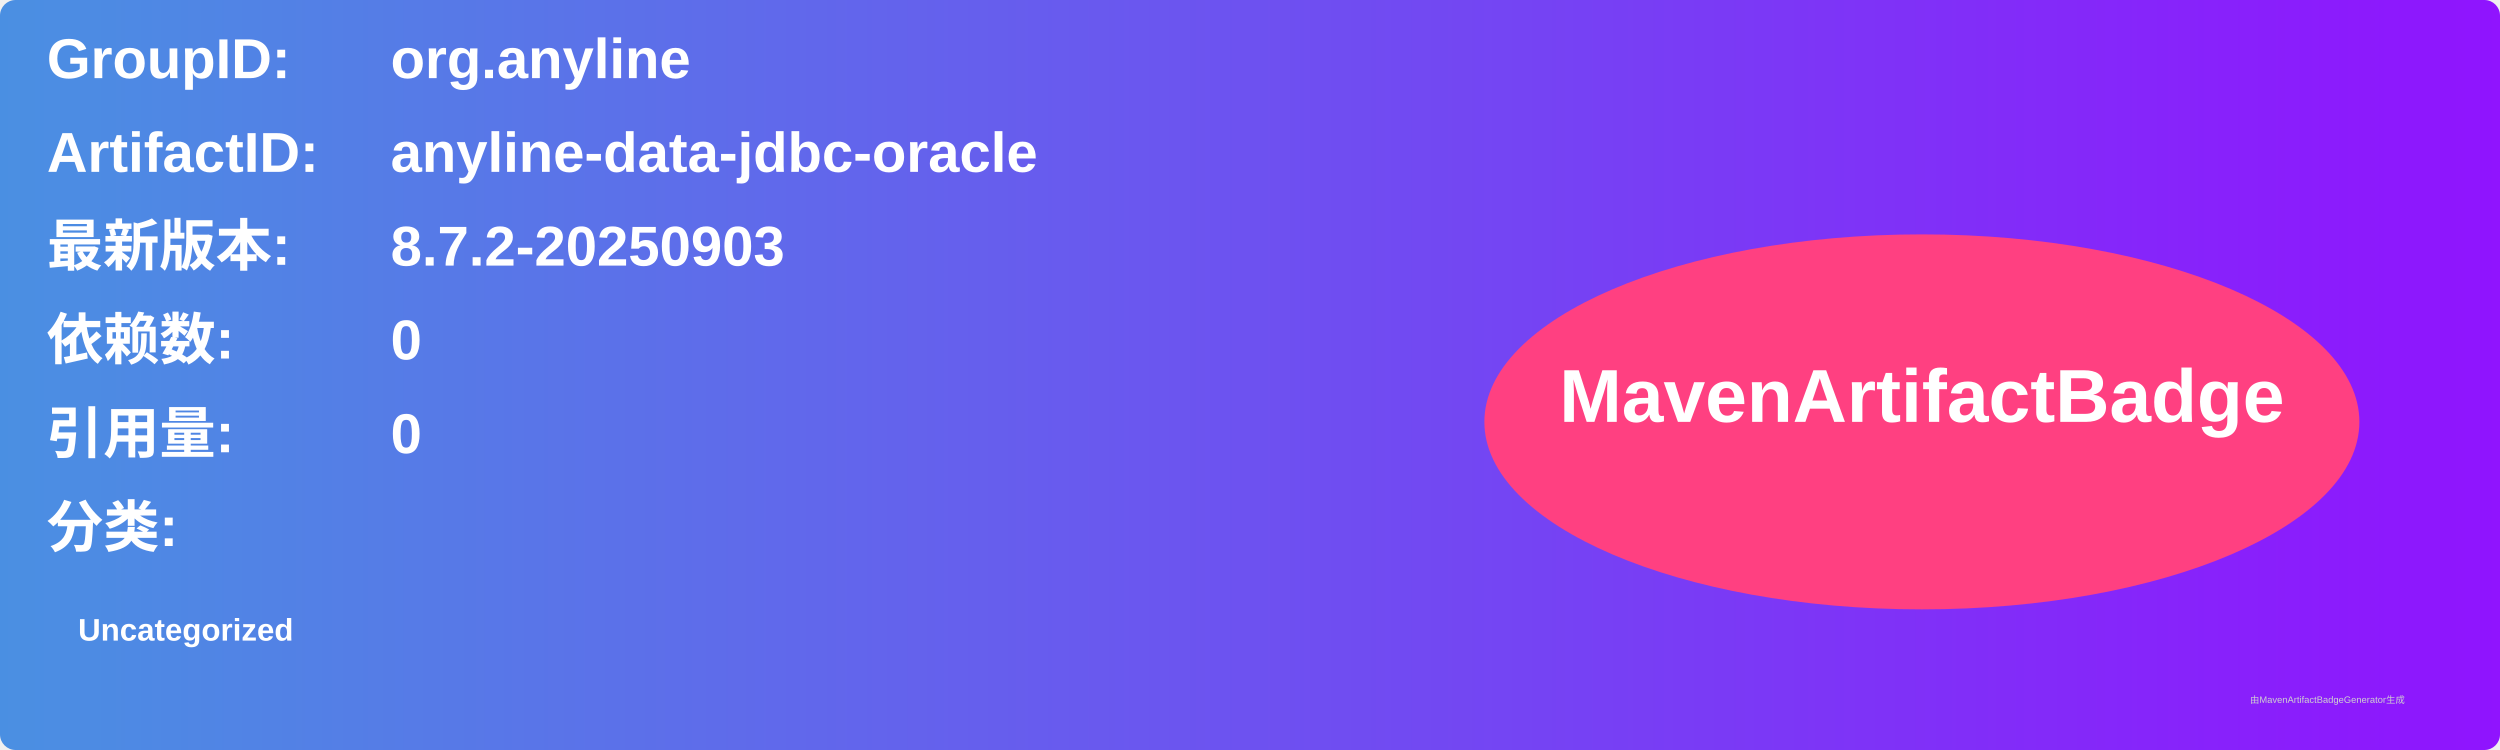
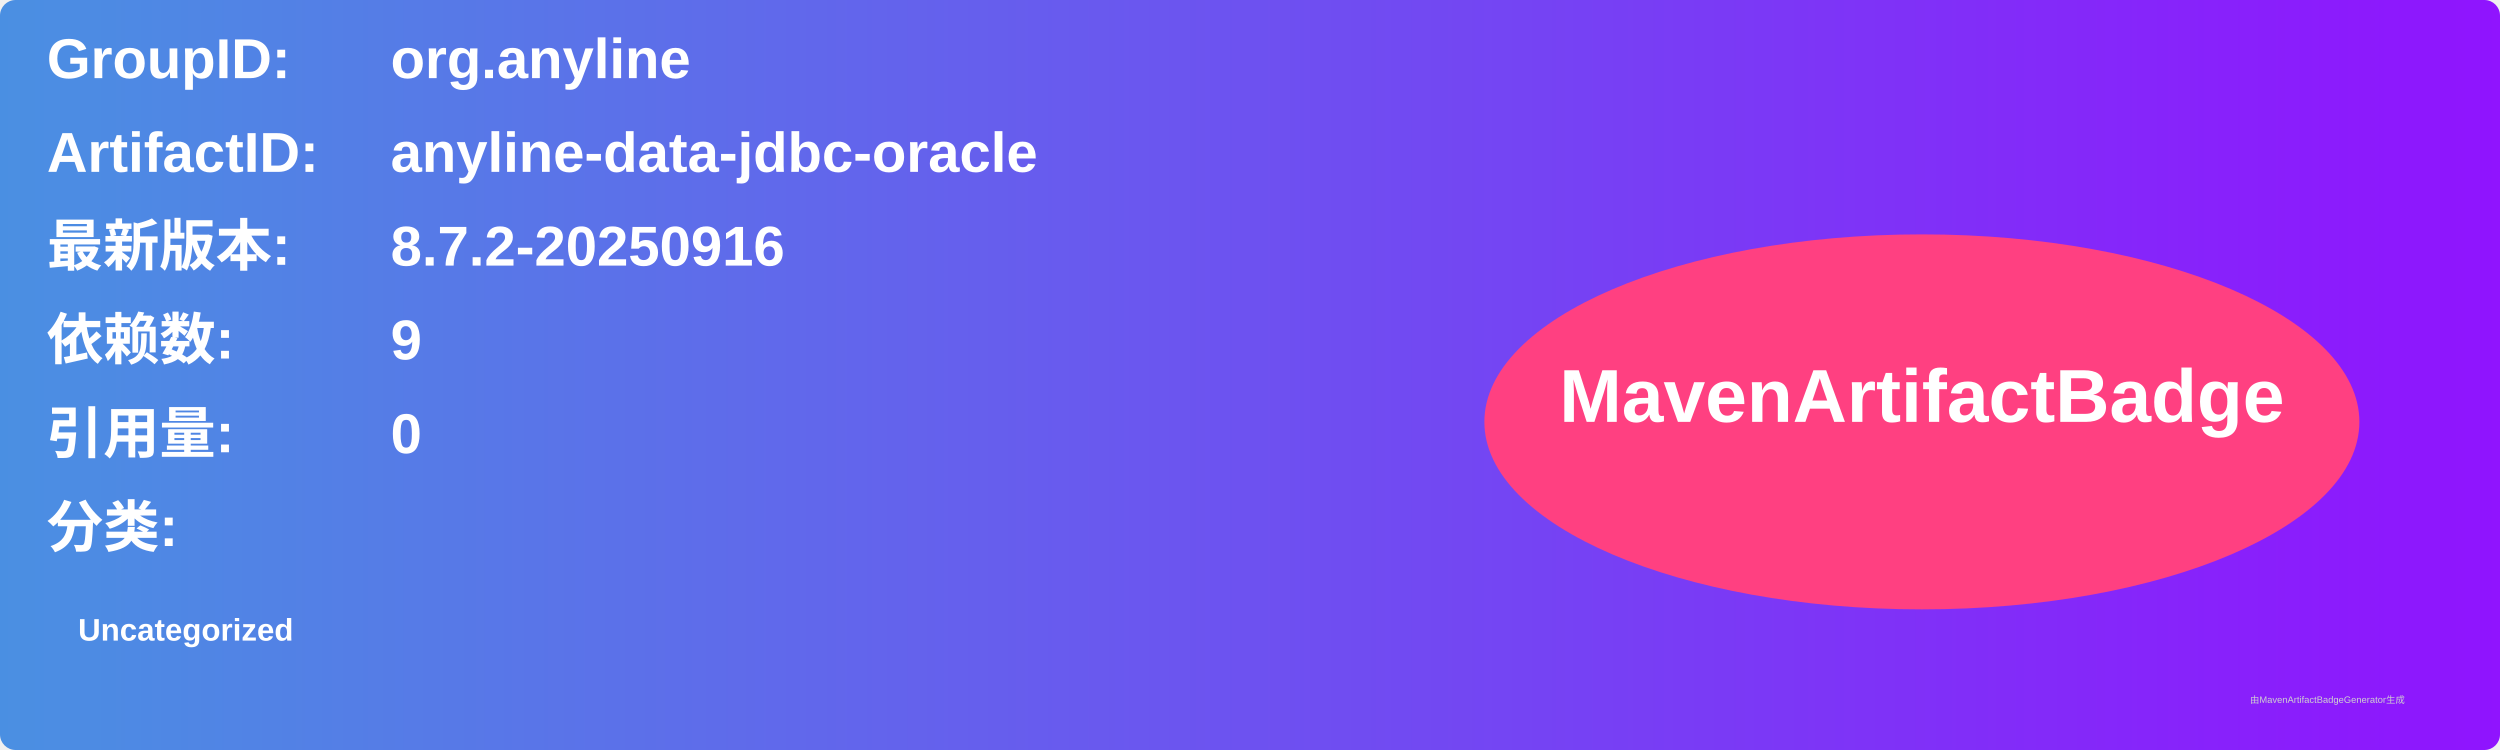
<svg xmlns="http://www.w3.org/2000/svg" width="800" height="240" viewBox="0 0 800 240">
  <linearGradient id="grad" x1="0%" y1="0%" x2="100%" y2="0%">
    <stop offset="0%" stop-color="#4a90e2" />
    <stop offset="100%" stop-color="#9013fe" />
  </linearGradient>
  <rect width="100%" height="100%" rx="5" ry="5" fill="url(#grad)" />
  <g transform="translate(15, 15)">
    <text x="0" y="10" font-family="Arial" font-size="18" fill="white" font-weight="bold" width="260">GroupID:</text>
    <text x="110" y="10" font-family="Arial" font-size="18" fill="white" font-weight="bold" width="460">org.anyline</text>
    <text x="0" y="40" font-family="Arial" font-size="18" fill="white" font-weight="bold" width="260">ArtifactID:</text>
    <text x="110" y="40" font-family="Arial" font-size="18" fill="white" font-weight="bold" width="460">anyline-data-jdbc-oracle</text>
    <text x="0" y="70" font-family="Arial" font-size="18" fill="white" font-weight="bold">最新版本:</text>
    <text x="110" y="70" font-family="Arial" font-size="18" fill="white" font-weight="bold">
-       <tspan font-weight="bold">8.7.2-20250903</tspan>
+       <tspan font-weight="bold">8.7.2-20250916</tspan>
    </text>
    <text x="0" y="100" font-family="Arial" font-size="18" fill="white" font-weight="bold">依赖数: </text>
    <text x="110" y="100" font-family="Arial" font-size="18" fill="white">
-       <tspan font-weight="bold">0</tspan>
+       <tspan font-weight="bold">9</tspan>
    </text>
    <text x="0" y="130" font-family="Arial" font-size="18" fill="white" font-weight="bold">引用量: </text>
    <text x="110" y="130" font-family="Arial" font-size="18" fill="white">
      <tspan font-weight="bold">0</tspan>
    </text>
    <text x="0" y="160" font-family="Arial" font-size="18" fill="white" font-weight="bold">分类:</text>
    <text x="10" y="190" font-family="Arial" font-size="10" fill="white">
      <tspan font-weight="bold">Uncategorized</tspan>
    </text>
    <ellipse cx="600" cy="120" rx="140" ry="60" fill="#ff4081" />
    <text x="600" y="120" text-anchor="middle" font-family="Arial" font-size="24" fill="white" font-weight="bold">MavenArtifactBadge</text>
  </g>
  <text x="720" y="225" font-family="Arial" font-size="3" fill="#d0d0d0">由MavenArtifactBadgeGenerator生成</text>
</svg>
